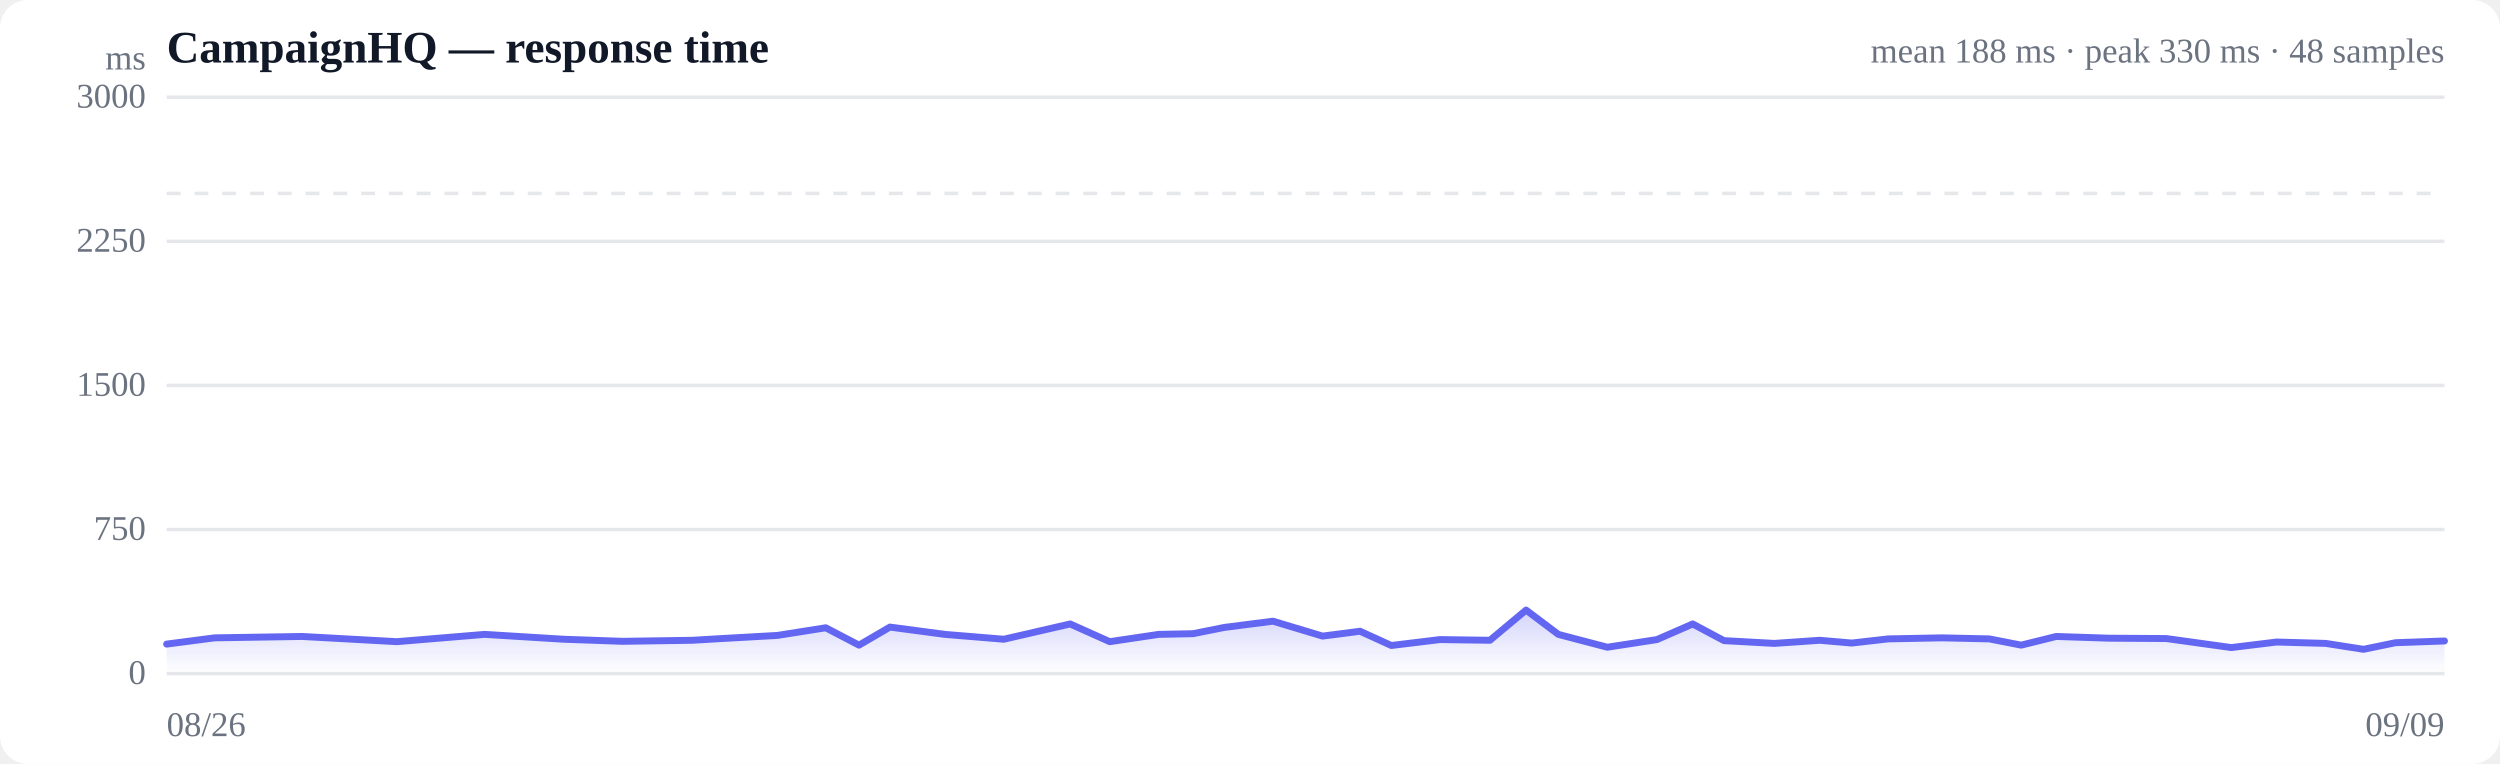
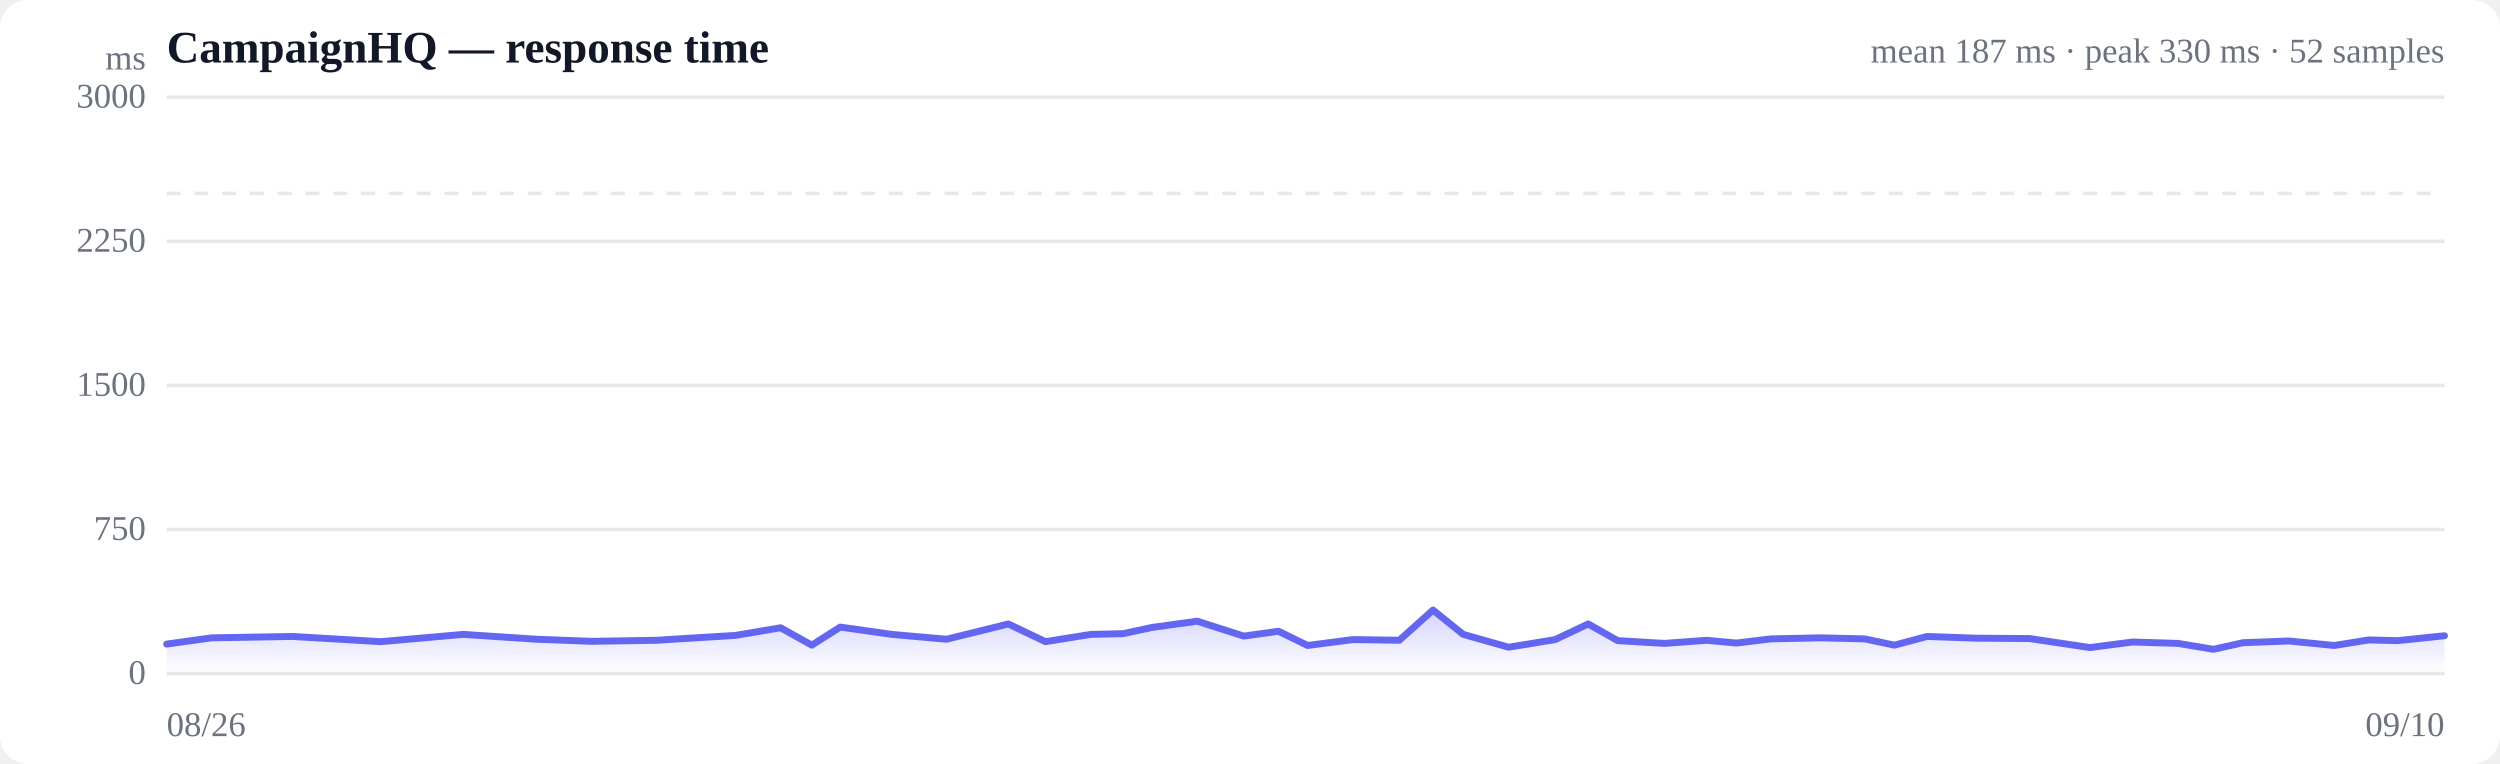
<svg xmlns="http://www.w3.org/2000/svg" viewBox="0 0 720 220" width="720" height="220" role="img" aria-label="Response time over time">
  <style>
  :root { color-scheme: light dark; }
  .bg { fill: #ffffff; }
  .grid { stroke: #e5e7eb; stroke-width: 1; }
  .axis { fill: #6b7280; font-size: 10px; }
  .title { fill: #111827; font-size: 13px; font-weight: 600; }
  .sub { fill: #6b7280; font-size: 10px; }
  .line { stroke: #6366f1; stroke-width: 2; fill: none; stroke-linejoin: round; stroke-linecap: round; }
  .area { fill: url(#fade); }
  .dot-degraded { fill: #f59e0b; }
  .dot-down { fill: #ef4444; }
  .empty { fill: #9ca3af; font-size: 12px; }
  @media (prefers-color-scheme: dark) {
    .bg { fill: #0b0f19; }
    .grid { stroke: #1f2937; }
    .axis, .sub { fill: #9ca3af; }
    .title { fill: #f3f4f6; }
    .line { stroke: #818cf8; }
  }
</style>
  <defs>
    <linearGradient id="fade" x1="0" y1="0" x2="0" y2="1">
      <stop offset="0%" stop-color="#6366f1" stop-opacity="0.28" />
      <stop offset="100%" stop-color="#6366f1" stop-opacity="0" />
    </linearGradient>
  </defs>
  <rect class="bg" width="720" height="220" rx="8" />
  <text class="title" x="48" y="18">CampaignHQ — response time</text>
-   <text class="sub" x="704" y="18" text-anchor="end">mean 188 ms · peak 330 ms · 48 samples</text>
+   <text class="sub" x="704" y="18" text-anchor="end">mean 187 ms · peak 330 ms · 52 samples</text>
  <line class="grid" x1="48" y1="194.0" x2="704" y2="194.0" />
  <text class="axis" x="42" y="197" text-anchor="end">0</text>
  <line class="grid" x1="48" y1="152.5" x2="704" y2="152.5" />
  <text class="axis" x="42" y="155.5" text-anchor="end">750</text>
  <line class="grid" x1="48" y1="111.0" x2="704" y2="111.0" />
  <text class="axis" x="42" y="114" text-anchor="end">1500</text>
  <line class="grid" x1="48" y1="69.5" x2="704" y2="69.5" />
  <text class="axis" x="42" y="72.5" text-anchor="end">2250</text>
  <line class="grid" x1="48" y1="28.0" x2="704" y2="28.0" />
  <text class="axis" x="42" y="31" text-anchor="end">3000</text>
  <line class="grid" stroke-dasharray="4 4" x1="48" y1="55.7" x2="704" y2="55.7" />
-   <path class="area" d="M48.0,185.5 L48.0,185.5 L61.8,183.7 L87.0,183.3 L114.3,184.8 L139.6,182.7 L162.3,184.1 L179.3,184.7 L199.4,184.4 L207.9,183.9 L223.9,183.0 L237.8,180.8 L247.4,185.8 L256.3,180.6 L272.1,182.7 L289.1,184.1 L308.2,179.7 L319.6,184.8 L333.7,182.7 L343.6,182.5 L352.6,180.7 L366.6,178.9 L380.9,183.2 L391.7,181.8 L400.7,185.9 L414.7,184.2 L429.1,184.4 L439.5,175.7 L448.8,182.7 L462.9,186.4 L477.2,184.2 L487.5,179.7 L496.5,184.5 L511.0,185.3 L524.1,184.4 L533.3,185.2 L543.8,184.0 L559.3,183.7 L572.9,184.0 L582.1,185.8 L592.2,183.3 L607.4,183.8 L623.9,183.9 L642.6,186.5 L655.7,184.9 L669.8,185.3 L680.7,187.0 L689.9,185.1 L704.0,184.6 L704.0,194.0 L48.0,194.0 Z" />
-   <path class="line" d="M48.0,185.5 L61.8,183.7 L87.0,183.3 L114.3,184.8 L139.6,182.7 L162.3,184.1 L179.3,184.7 L199.4,184.4 L207.9,183.9 L223.9,183.0 L237.8,180.8 L247.4,185.8 L256.3,180.6 L272.1,182.7 L289.1,184.1 L308.2,179.7 L319.6,184.8 L333.7,182.7 L343.6,182.5 L352.6,180.7 L366.6,178.9 L380.9,183.2 L391.7,181.8 L400.7,185.9 L414.7,184.2 L429.1,184.4 L439.5,175.7 L448.8,182.7 L462.9,186.4 L477.2,184.2 L487.5,179.7 L496.5,184.5 L511.0,185.3 L524.1,184.4 L533.3,185.2 L543.8,184.0 L559.3,183.7 L572.9,184.0 L582.1,185.8 L592.2,183.3 L607.4,183.8 L623.9,183.9 L642.6,186.5 L655.7,184.9 L669.8,185.3 L680.7,187.0 L689.9,185.1 L704.0,184.6" />
+   <path class="area" d="M48.0,185.5 L48.0,185.5 L60.9,183.7 L84.3,183.3 L109.7,184.8 L133.4,182.7 L154.5,184.1 L170.4,184.7 L189.1,184.4 L197.0,183.9 L211.8,183.0 L224.8,180.8 L233.8,185.8 L242.0,180.6 L256.8,182.7 L272.6,184.1 L290.4,179.7 L301.1,184.8 L314.2,182.7 L323.4,182.5 L331.8,180.7 L344.8,178.9 L358.2,183.2 L368.2,181.8 L376.6,185.9 L389.6,184.2 L403.0,184.4 L412.7,175.7 L421.4,182.7 L434.5,186.4 L447.9,184.2 L457.4,179.7 L465.9,184.5 L479.4,185.3 L491.5,184.4 L500.1,185.2 L510.0,184.0 L524.3,183.7 L537.0,184.0 L545.6,185.8 L555.0,183.3 L569.2,183.8 L584.5,183.9 L601.9,186.5 L614.1,184.9 L627.3,185.3 L637.5,187.0 L646.0,185.1 L659.2,184.6 L672.3,185.9 L682.2,184.3 L690.5,184.5 L704.0,183.1 L704.0,194.0 L48.0,194.0 Z" />
+   <path class="line" d="M48.0,185.5 L60.9,183.7 L84.3,183.3 L109.7,184.8 L133.4,182.7 L154.5,184.1 L170.4,184.7 L189.1,184.4 L197.0,183.9 L211.8,183.0 L224.8,180.8 L233.8,185.8 L242.0,180.6 L256.8,182.7 L272.6,184.1 L290.4,179.7 L301.1,184.8 L314.2,182.7 L323.4,182.5 L331.8,180.7 L344.8,178.9 L358.2,183.2 L368.2,181.8 L376.6,185.9 L389.6,184.2 L403.0,184.4 L412.7,175.7 L421.4,182.7 L434.5,186.4 L447.9,184.2 L457.4,179.7 L465.9,184.5 L479.4,185.3 L491.5,184.4 L500.1,185.2 L510.0,184.0 L524.3,183.7 L537.0,184.0 L545.6,185.8 L555.0,183.3 L569.2,183.8 L584.5,183.9 L601.9,186.5 L614.1,184.9 L627.3,185.3 L637.5,187.0 L646.0,185.1 L659.2,184.6 L672.3,185.9 L682.2,184.3 L690.5,184.5 L704.0,183.1" />
  <text class="axis" x="48" y="212">08/26</text>
-   <text class="axis" x="704" y="212" text-anchor="end">09/09</text>
+   <text class="axis" x="704" y="212" text-anchor="end">09/10</text>
  <text class="axis" x="42" y="20" text-anchor="end">ms</text>
</svg>
